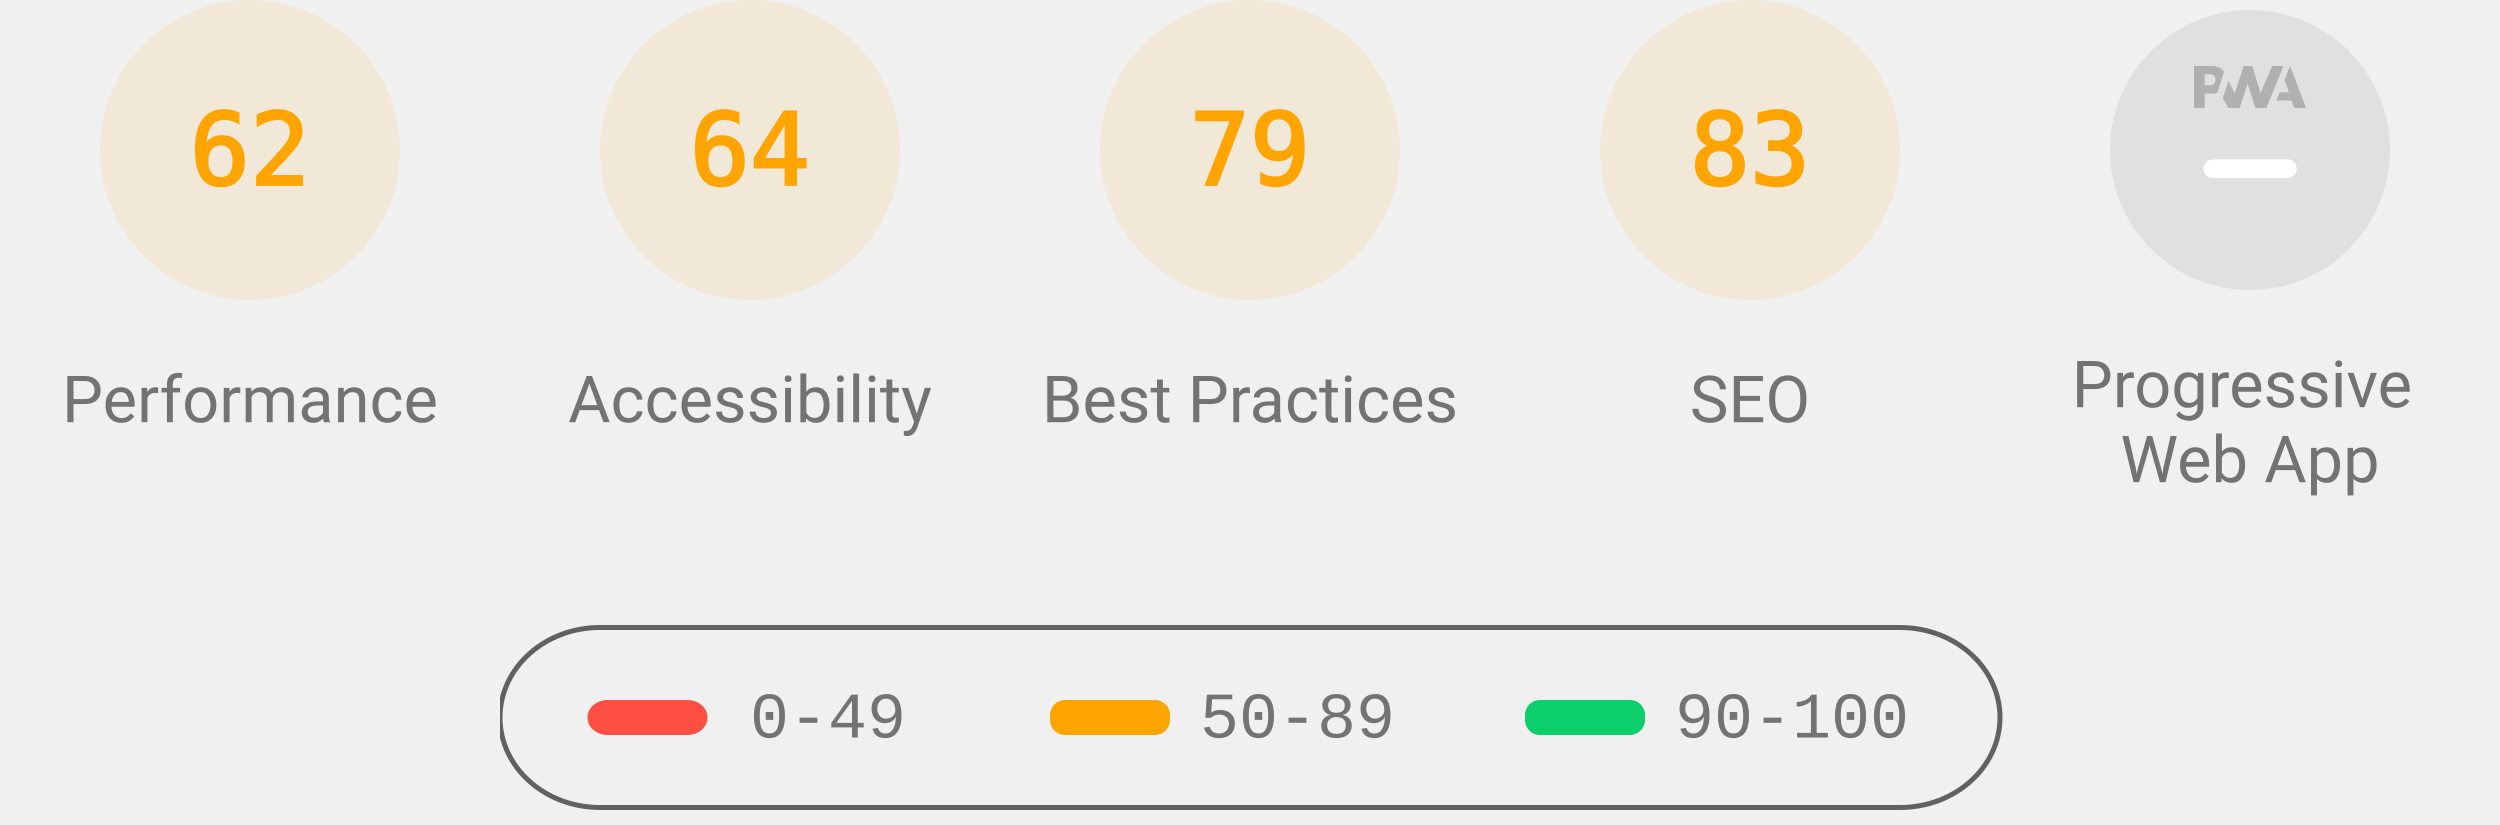
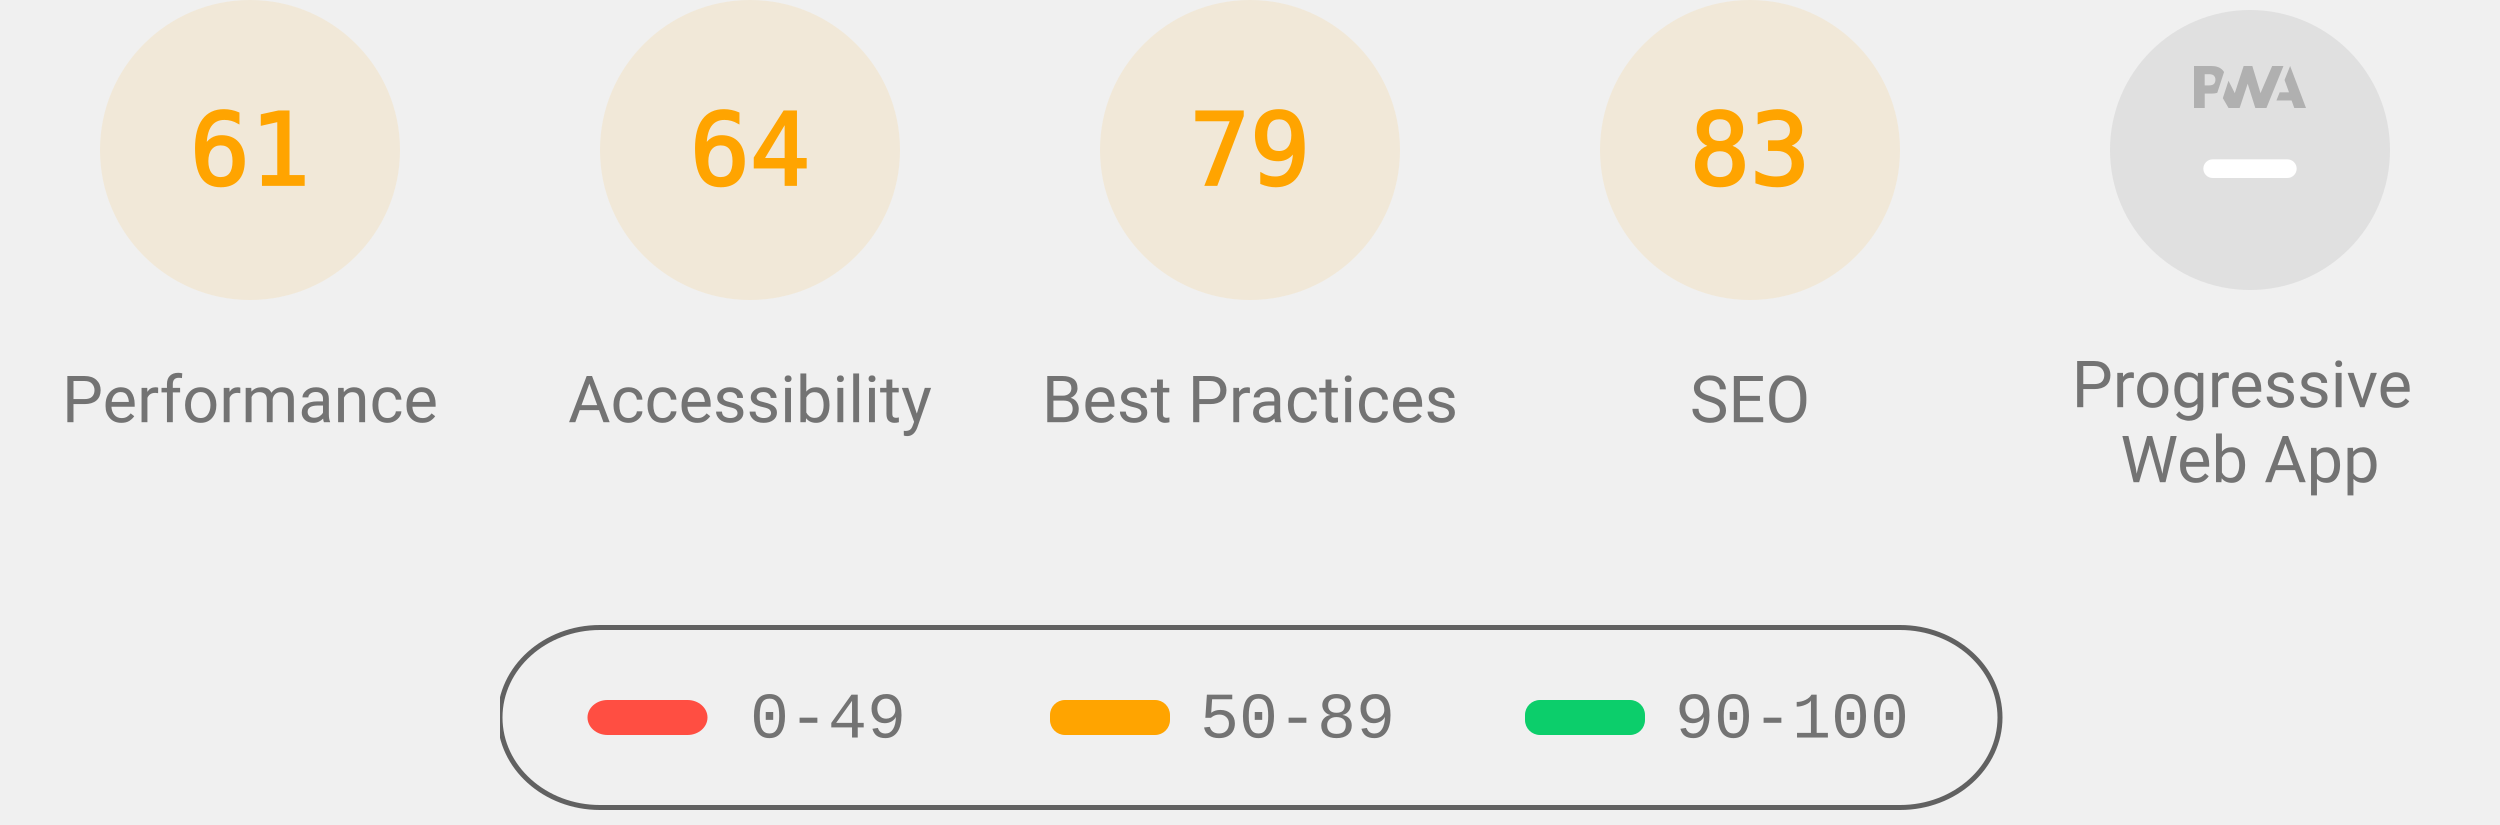
<svg xmlns="http://www.w3.org/2000/svg" class="theme--agnostic" fill="none" width="1000" height="330">
  <style>
			.gauge-base {
				opacity: 0.1
			}

			.gauge-arc {
				fill: none;
				animation-delay: 250ms;
				stroke-linecap: round;
				transform: rotate(-90deg);
				transform-origin: 100px 60px;
				animation: load-gauge 1s ease forwards
			}

			.guage-text {
				font-size: 40px;
				font-family: monospace;
				text-align: center
			}

			.guage-red {
				color: #ff4e42;
				fill: #ff4e42;
				stroke: #ff4e42
			}
			.guage-orange {
				color: #ffa400;
				fill: #ffa400;
				stroke: #ffa400
			}
			.guage-green {
				color: #0cce6b;
				fill: #0cce6b;
				stroke: #0cce6b
			}
			.theme--agnostic .guage-undefined {
				color: #5c5c5c;
				fill: #5c5c5c;
				stroke: #5c5c5c
			}
			.theme--light .guage-undefined {
				color: #1e1e1e;
				fill: #1e1e1e;
				stroke: #1e1e1e
			}
			.theme--dark .guage-undefined {
				color: #f5f5f5;
				fill: #f5f5f5;
				stroke: #f5f5f5
			}

			.guage-title {
				stroke: none;
				font-size: 26px;
				line-height: 26px;
				font-family: Roboto, Halvetica, Arial, sans-serif
			}
			.metric.guage-title {
				font-family: 'Courier New', Courier, monospace
			}
			.theme--agnostic .guage-title {
				color: #737373;
				fill: #737373
			}
			.theme--light .guage-title {
				color: #212121;
				fill: #212121
			}
			.theme--dark .guage-title {
				color: #f5f5f5;
				fill: #f5f5f5
			}

			@keyframes load-gauge {
				from {
					stroke-dasharray: 0 352.858
				}
			}
			.lh-gauge--pwa__disc {
				fill: #e0e0e0
			}
			.lh-gauge--pwa__logo {
				position: relative;
				fill: #b0b0b0
			}
			.lh-gauge--pwa__invisible {
				display: none
			}
			.lh-gauge--pwa__visible {
				display: inline
			}
			.guage-invisible {
				display: none
			}
			.lh-gauge--pwa__logo--primary-color {
				fill: #304ffe
			}
			.theme--agnostic .lh-gauge--pwa__logo--secondary-color {
				fill: #787878
			}
			.theme--light .lh-gauge--pwa__logo--secondary-color {
				fill: #3d3d3d
			}
			.theme--dark .lh-gauge--pwa__logo--secondary-color {
				fill: #d8b6b6
			}
			.theme--light #svg_2 {
				stroke: #00000022
			}
			.theme--agnostic #svg_2 {
				stroke: #616161
			}
			.theme--light #svg_2 {
				stroke: #00000022
			}
			.theme--dark #svg_2 {
				stroke: #f5f5f566
			}
		</style>
  <svg class="guage-div guage-perf guage-orange" viewBox="0 0 200 200" width="200" height="200" x="0" y="0">
    <circle class="gauge-base" r="56" cx="100" cy="60" stroke-width="8" />
-     <circle class="gauge-arc guage-arc-1" r="56" cx="100" cy="60" stroke-width="8" style="stroke-dasharray: 218.152, 351.858;" />
-     <text class="guage-text" x="100px" y="60px" alignment-baseline="central" dominant-baseline="central" text-anchor="middle">62</text>
+     <circle class="gauge-arc guage-arc-1" r="56" cx="100" cy="60" stroke-width="8" style="stroke-dasharray: 214.633, 351.858;" />
+     <text class="guage-text" x="100px" y="60px" alignment-baseline="central" dominant-baseline="central" text-anchor="middle">61</text>
    <text class="guage-title" x="100px" y="160px" alignment-baseline="central" dominant-baseline="central" text-anchor="middle">Performance</text>
  </svg>
  <svg class="guage-div guage-acc guage-orange" viewBox="0 0 200 200" width="200" height="200" x="200" y="0">
    <circle class="gauge-base" r="56" cx="100" cy="60" stroke-width="8" />
    <circle class="gauge-arc guage-arc-2" r="56" cx="100" cy="60" stroke-width="8" style="stroke-dasharray: 225.189, 351.858;" />
    <text class="guage-text" x="100px" y="60px" alignment-baseline="central" dominant-baseline="central" text-anchor="middle">64</text>
    <text class="guage-title" x="100px" y="160px" alignment-baseline="central" dominant-baseline="central" text-anchor="middle">Accessibility</text>
  </svg>
  <svg class="guage-div guage-best guage-orange" viewBox="0 0 200 200" width="200" height="200" x="400" y="0">
    <circle class="gauge-base" r="56" cx="100" cy="60" stroke-width="8" />
    <circle class="gauge-arc guage-arc-3" r="56" cx="100" cy="60" stroke-width="8" style="stroke-dasharray: 277.968, 351.858;" />
    <text class="guage-text" x="100px" y="60px" alignment-baseline="central" dominant-baseline="central" text-anchor="middle">79</text>
    <text class="guage-title" x="100px" y="160px" alignment-baseline="central" dominant-baseline="central" text-anchor="middle">Best Practices</text>
  </svg>
  <svg class="guage-div guage-seo guage-orange" viewBox="0 0 200 200" width="200" height="200" x="600" y="0">
    <circle class="gauge-base" r="56" cx="100" cy="60" stroke-width="8" />
    <circle class="gauge-arc guage-arc-4" r="56" cx="100" cy="60" stroke-width="8" style="stroke-dasharray: 292.042, 351.858;" />
    <text class="guage-text" x="100px" y="60px" alignment-baseline="central" dominant-baseline="central" text-anchor="middle">83</text>
    <text class="guage-title" x="100px" y="160px" alignment-baseline="central" dominant-baseline="central" text-anchor="middle">SEO</text>
  </svg>
  <svg class="guage-div guage-pwa " viewBox="0 0 200 200" width="200" height="200" x="800" y="0">
    <svg viewBox="0 0 60 60" width="112" height="112" x="44" y="4">
      <defs>
        <linearGradient id="lh-gauge--pwa__check-circle__gradient-0" x1="50%" y1="0%" x2="50%" y2="100%">
          <stop stop-color="#00C852" offset="0%" />
          <stop stop-color="#009688" offset="100%" />
        </linearGradient>
        <linearGradient id="lh-gauge--pwa__installable__shadow-gradient-0" x1="76.056%" x2="24.111%" y1="82.995%" y2="24.735%">
          <stop stop-color="#A5D6A7" offset="0%" />
          <stop stop-color="#80CBC4" offset="100%" />
        </linearGradient>
        <linearGradient id="lh-gauge--pwa__fast-reliable__shadow-gradient-0" x1="76.056%" y1="82.995%" x2="25.678%" y2="26.493%">
          <stop stop-color="#64B5F6" offset="0%" />
          <stop stop-color="#2979FF" offset="100%" />
        </linearGradient>
        <g id="lh-gauge--pwa__fast-reliable-badge-0">
          <circle fill="#FFFFFF" cx="10" cy="10" r="10" />
          <path fill="#304FFE" d="M10 3.58l5.25 2.34v3.5c0 3.23-2.24 6.26-5.25 7-3.01-.74-5.25-3.77-5.25-7v-3.5L10 3.58zm-.47 10.74l2.76-4.83.03-.07c.04-.08 0-.24-.22-.24h-1.64l.47-3.26h-.47l-2.7 4.77c-.02.01.05-.1-.04.05-.09.16-.1.31.18.31h1.63l-.47 3.27h.47z" />
        </g>
        <g id="lh-gauge--pwa__installable-badge-0">
          <circle fill="#FFFFFF" cx="10" cy="10" r="10" />
          <path fill="#009688" d="M10 4.167A5.835 5.835 0 0 0 4.167 10 5.835 5.835 0 0 0 10 15.833 5.835 5.835 0 0 0 15.833 10 5.835 5.835 0 0 0 10 4.167zm2.917 6.416h-2.334v2.334H9.417v-2.334H7.083V9.417h2.334V7.083h1.166v2.334h2.334v1.166z" />
        </g>
      </defs>
      <g stroke="none" fill-rule="nonzero">
        <circle class="lh-gauge--pwa__disc" cx="30" cy="30" r="30" />
        <g class="lh-gauge--pwa__logo">
          <path d="M35.66 19.39l.7-1.75h2L37.4 15 38.6 12l3.4 9h-2.51l-.58-1.61z" />
          <path d="M33.52 21l3.65-9h-2.42l-2.5 5.82L30.5 12h-1.86l-1.9 5.82-1.35-2.65-1.21 3.72L25.4 21h2.38l1.72-5.2 1.64 5.2z" />
          <path fill-rule="nonzero" d="M20.3 17.91h1.48c.45 0 .85-.05 1.2-.15l.39-1.18 1.07-3.3a2.64 2.64 0 0 0-.28-.37c-.55-.6-1.36-.91-2.42-.91H18v9h2.3V17.9zm1.96-3.84c.22.22.33.5.33.87 0 .36-.1.65-.29.87-.2.23-.59.35-1.15.35h-.86v-2.41h.87c.52 0 .89.1 1.1.32z" />
        </g>
        <rect class="lh-gauge--pwa__component lh-gauge--pwa__na-line lh-gauge--pwa__visible" fill="#FFFFFF" x="20" y="32" width="20" height="4" rx="2" />
        <g class="lh-gauge--pwa__component lh-gauge--pwa__fast-reliable-badge lh-gauge--pwa__invisible" transform="translate(20, 29)">
          <path fill="url(#lh-gauge--pwa__fast-reliable__shadow-gradient-0)" d="M33.63 19.49A30 30 0 0 1 16.2 30.36L3 17.14 17.14 3l16.49 16.49z" />
          <use href="#lh-gauge--pwa__fast-reliable-badge-0" />
        </g>
        <g class="lh-gauge--pwa__component lh-gauge--pwa__installable-badge lh-gauge--pwa__invisible" transform="translate(20, 29)">
          <path fill="url(#lh-gauge--pwa__installable__shadow-gradient-0)" d="M33.629 19.487c-4.272 5.453-10.391 9.39-17.415 10.869L3 17.142 17.142 3 33.63 19.487z" />
          <use href="#lh-gauge--pwa__installable-badge-0" />
        </g>
        <g class="lh-gauge--pwa__component lh-gauge--pwa__fast-reliable-installable-badges lh-gauge--pwa__invisible">
          <g transform="translate(8, 29)">
            <path fill="url(#lh-gauge--pwa__fast-reliable__shadow-gradient-0)" d="M16.321 30.463L3 17.143 17.142 3l22.365 22.365A29.864 29.864 0 0 1 22 31c-1.942 0-3.84-.184-5.679-.537z" />
            <use href="#lh-gauge--pwa__fast-reliable-badge-0" />
          </g>
          <g transform="translate(32, 29)">
            <path fill="url(#lh-gauge--pwa__installable__shadow-gradient-0)" d="M25.982 11.84a30.107 30.107 0 0 1-13.08 15.203L3 17.143 17.142 3l8.84 8.84z" />
            <use href="#lh-gauge--pwa__installable-badge-0" />
          </g>
        </g>
        <g class="lh-gauge--pwa__component lh-gauge--pwa__check-circle lh-gauge--pwa__invisible" transform="translate(18, 28)">
          <circle fill="#FFFFFF" cx="12" cy="12" r="12" />
          <path fill="url(#lh-gauge--pwa__check-circle__gradient-0)" d="M12 2a10 10 0 1 0 0 20 10 10 0 0 0 0-20zm-2 15l-5-5 1.41-1.41L10 14.17l7.59-7.59L19 8l-9 9z" />
        </g>
      </g>
    </svg>
    <text class="guage-title" y="160px" alignment-baseline="central" dominant-baseline="central" text-anchor="middle">
      <tspan x="100px" dy="-6px">Progressive</tspan>
      <tspan x="100px" dy="30px">Web App</tspan>
    </text>
  </svg>
  <svg width="604" height="76" x="200" y="250">
    <g>
      <rect fill="none" id="canvas_background" height="80" width="604" y="-1" x="-1" />
      <g display="none" overflow="visible" y="0" x="0" height="100%" width="100%" id="canvasGrid">
        <rect fill="url(#gridpattern)" stroke-width="0" y="0" x="0" height="100%" width="100%" />
      </g>
    </g>
    <g>
      <rect fill-opacity="0" stroke-width="2" rx="40" id="svg_2" height="72" width="600" y="1" x="0" fill="#000000" />
      <rect stroke="#000" rx="8" id="svg_3" height="14" width="48" y="30" x="35" stroke-opacity="null" stroke-width="0" fill="#ff4e42" />
      <rect stroke="#000" rx="6" id="svg_4" height="14" width="48" y="30" x="220" stroke-opacity="null" stroke-width="0" fill="#ffa400" />
      <rect stroke="#000" rx="6" id="svg_5" height="14" width="48" y="30" x="410" stroke-opacity="null" stroke-width="0" fill="#0cce6b" />
      <text class="metric guage-title" xml:space="preserve" text-anchor="start" font-size="26" id="svg_6" y="45" x="100" stroke-opacity="null" stroke-width="0" stroke="#000">0-49</text>
      <text class="metric guage-title" xml:space="preserve" text-anchor="start" font-size="26" id="svg_7" y="45" x="280" stroke-opacity="null" stroke-width="0" stroke="#000">50-89</text>
      <text class="metric guage-title" xml:space="preserve" text-anchor="start" font-size="26" id="svg_8" y="45" x="470" stroke-opacity="null" stroke-width="0" stroke="#000">90-100</text>
    </g>
  </svg>
</svg>
